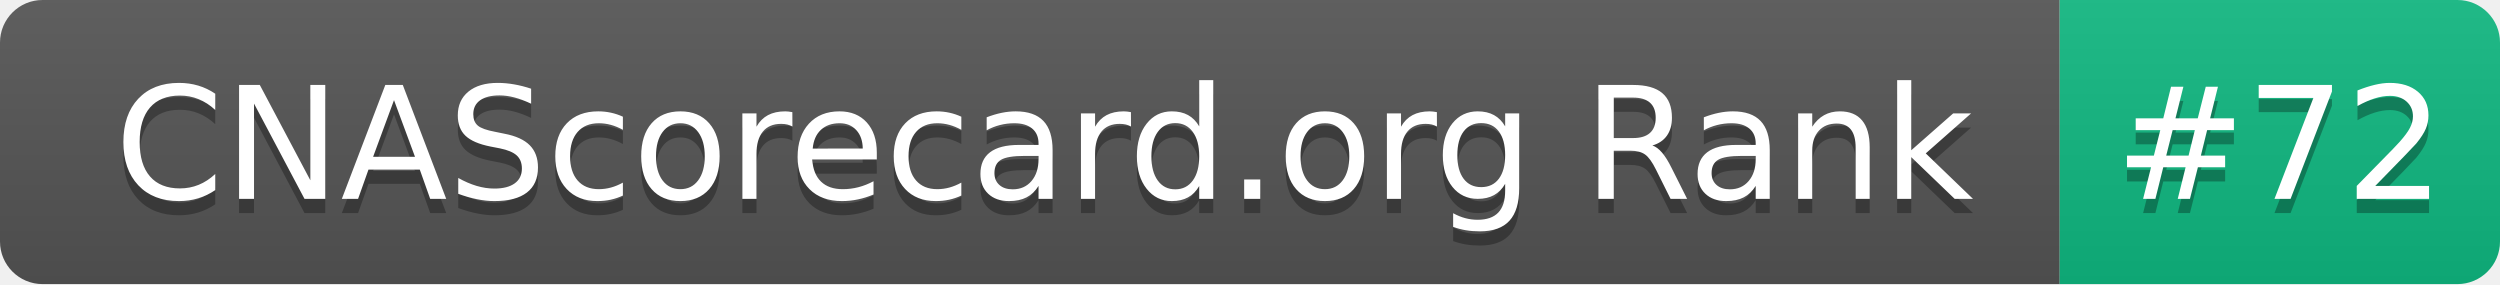
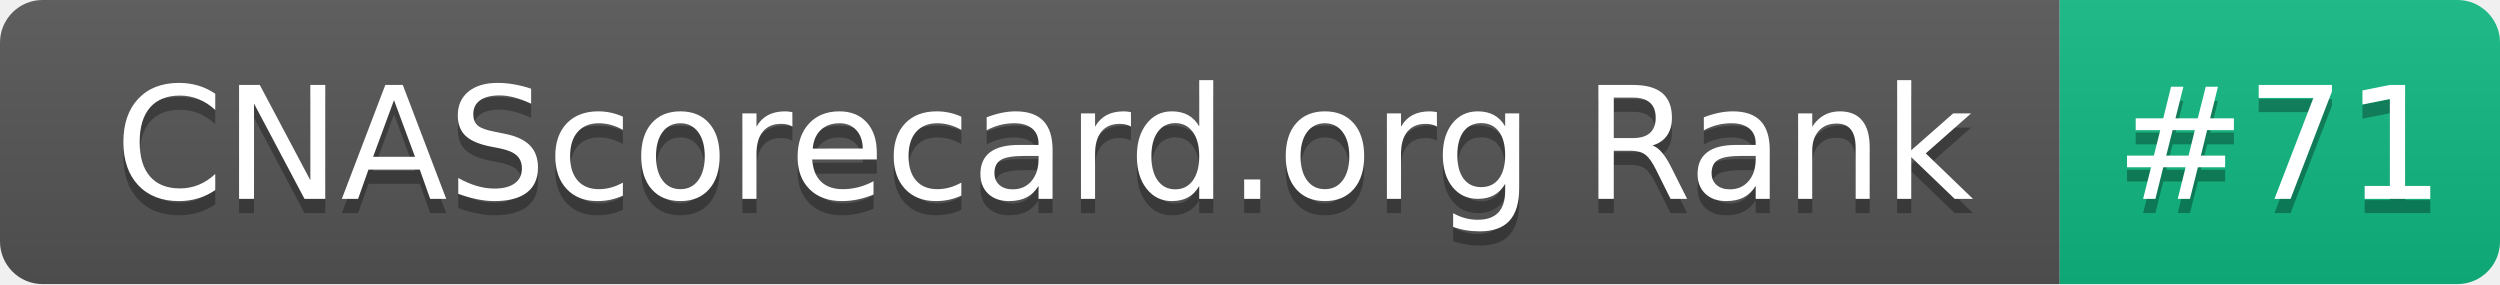
- <svg xmlns="http://www.w3.org/2000/svg" width="176" height="20" role="img" aria-label="CNAScorecard.org Rank: #72">
+ <svg xmlns="http://www.w3.org/2000/svg" width="176" height="20" role="img" aria-label="CNAScorecard.org Rank: #71">
  <linearGradient id="s" x2="0" y2="100%">
    <stop offset="0" stop-color="#bbb" stop-opacity=".1" />
    <stop offset="1" stop-opacity=".1" />
  </linearGradient>
  <clipPath id="r">
    <rect width="176" height="20" rx="3" fill="#fff" />
  </clipPath>
  <g clip-path="url(#r)">
    <rect width="145" height="20" fill="#555" />
    <rect x="145" width="31" height="20" fill="#10B981" />
    <rect width="176" height="20" fill="url(#s)" />
  </g>
  <g fill="#fff" text-anchor="middle" font-family="Verdana,Geneva,DejaVu Sans,sans-serif" text-rendering="geometricPrecision" font-size="110">
    <text aria-hidden="true" x="735" y="150" fill="#010101" fill-opacity=".3" transform="scale(.1)" textLength="1350">CNAScorecard.org Rank</text>
    <text x="735" y="140" transform="scale(.1)" fill="#fff" textLength="1350">CNAScorecard.org Rank</text>
-     <text aria-hidden="true" x="1605" y="150" fill="#010101" fill-opacity=".3" transform="scale(.1)" textLength="210">#72</text>
-     <text x="1605" y="140" transform="scale(.1)" fill="#fff" textLength="210">#72</text>
+     <text aria-hidden="true" x="1605" y="150" fill="#010101" fill-opacity=".3" transform="scale(.1)" textLength="210">#71</text>
+     <text x="1605" y="140" transform="scale(.1)" fill="#fff" textLength="210">#71</text>
  </g>
</svg>
